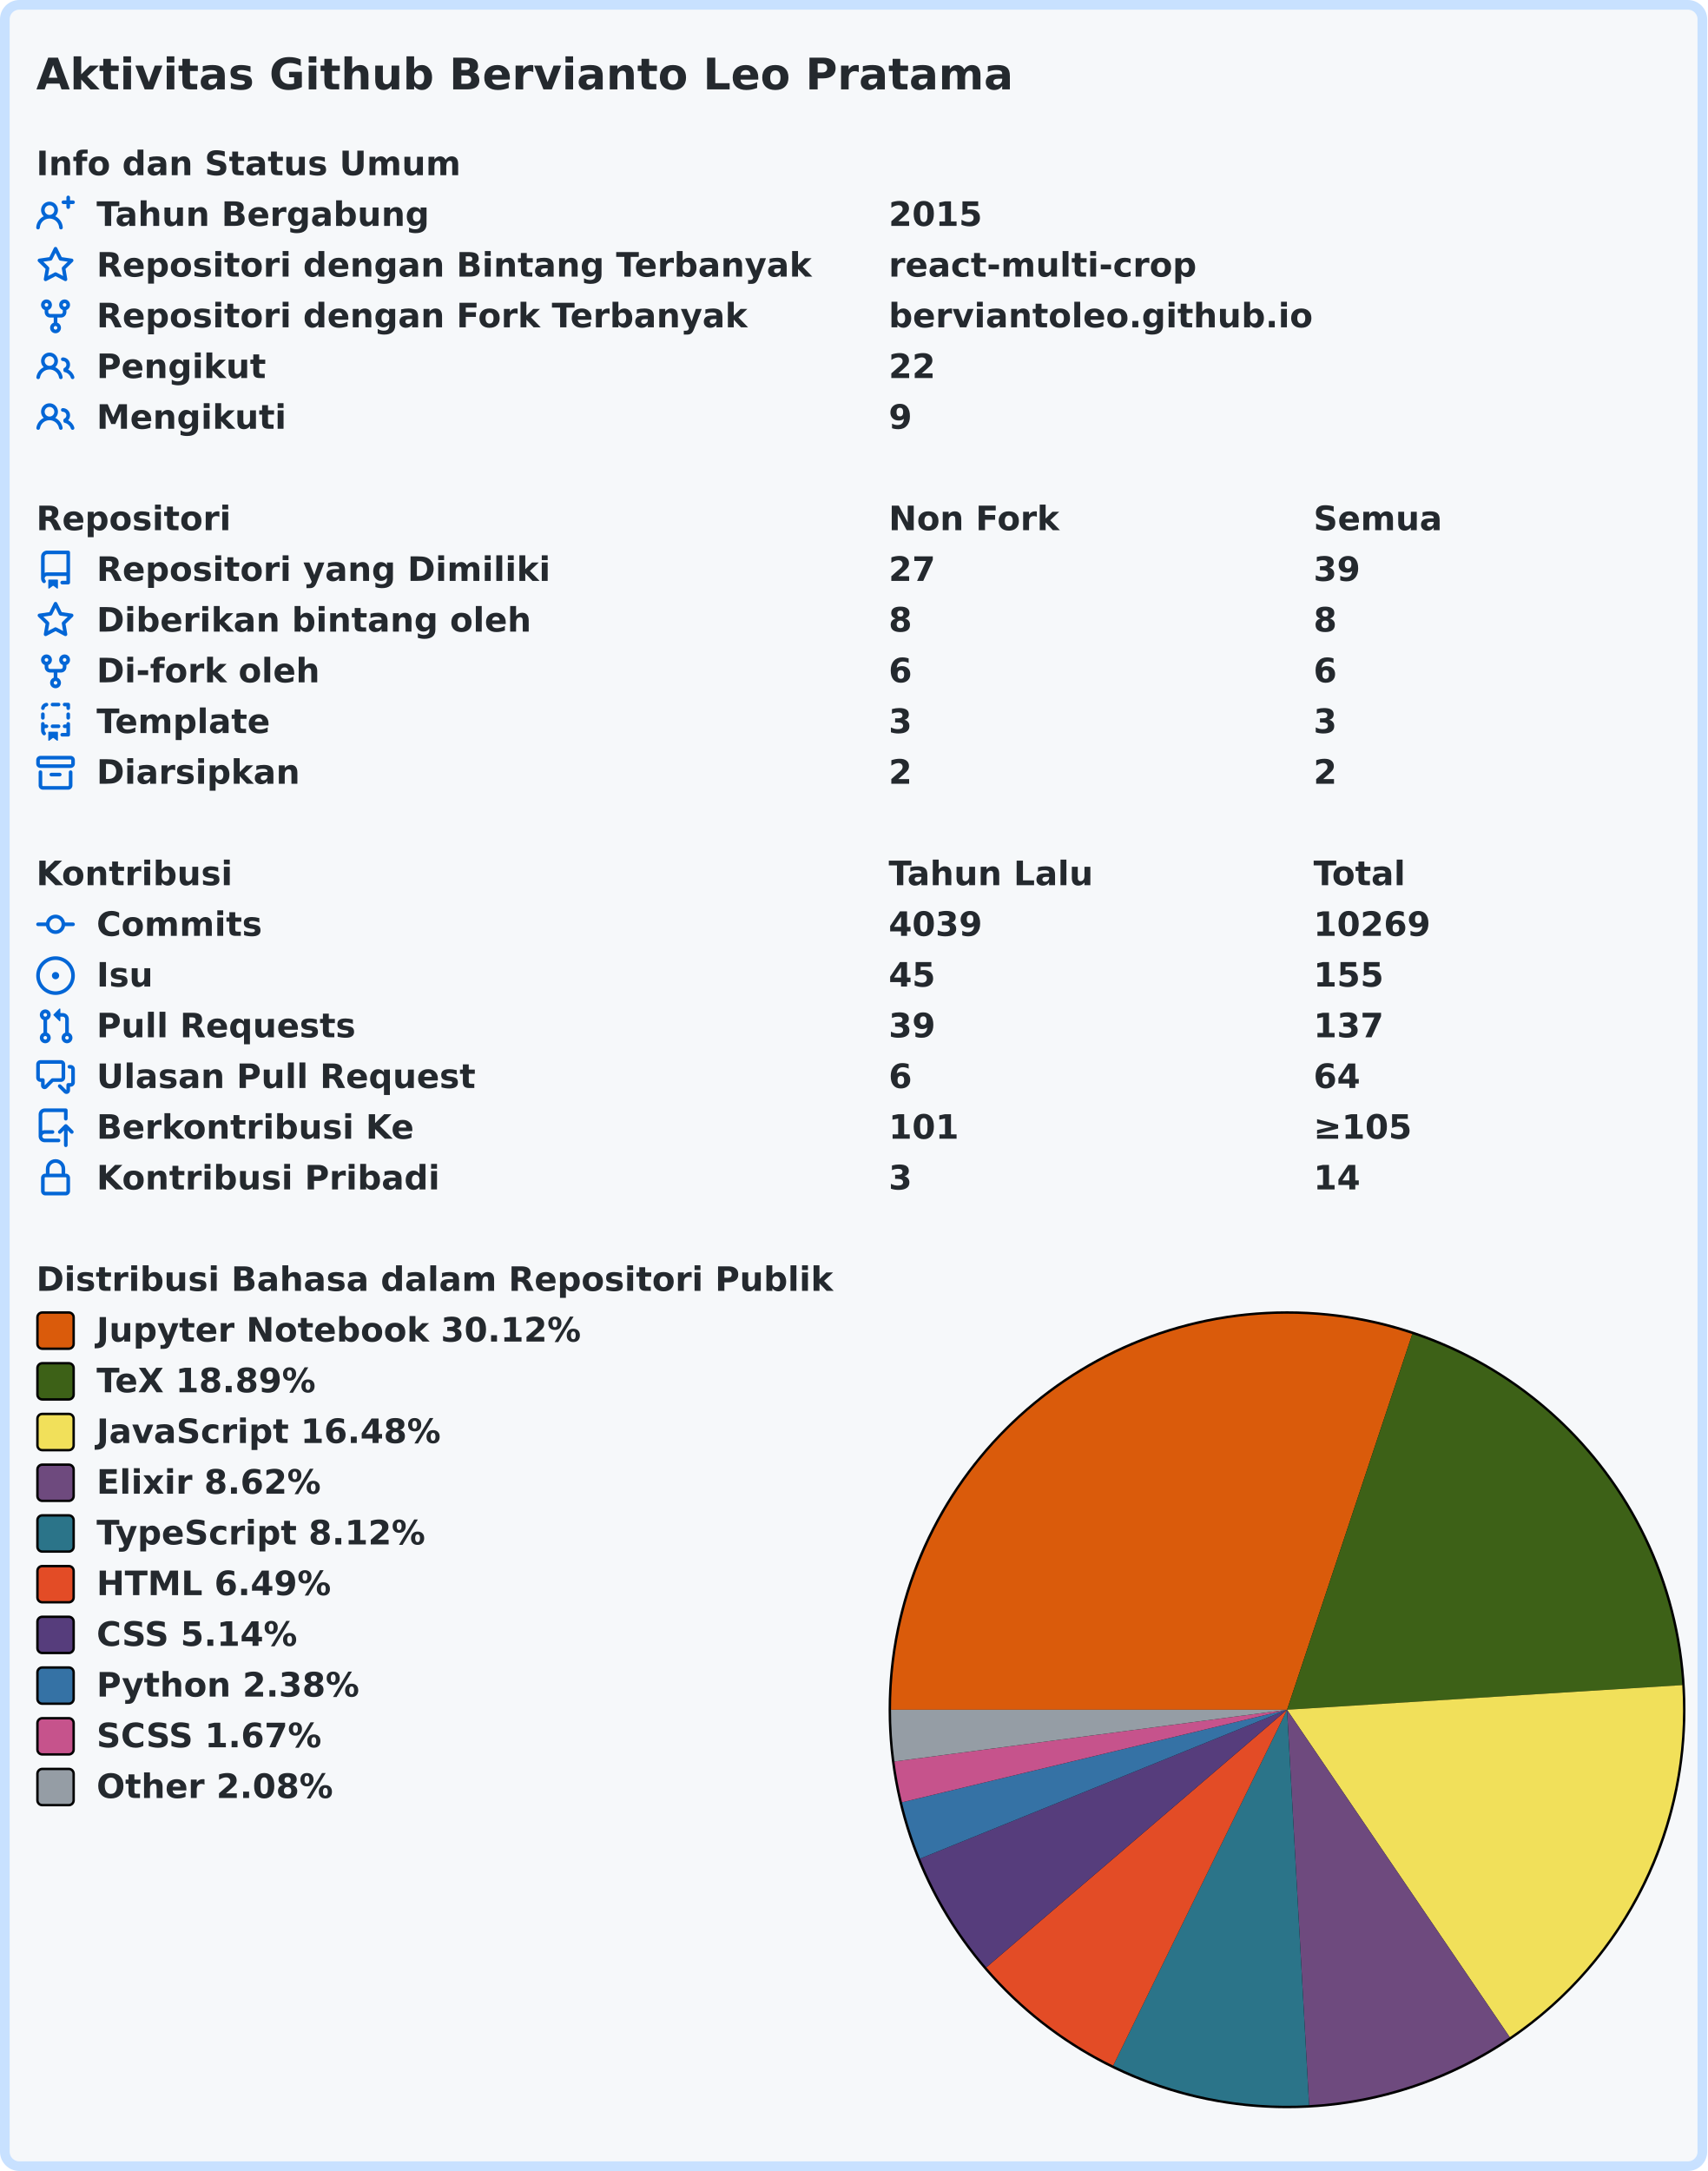
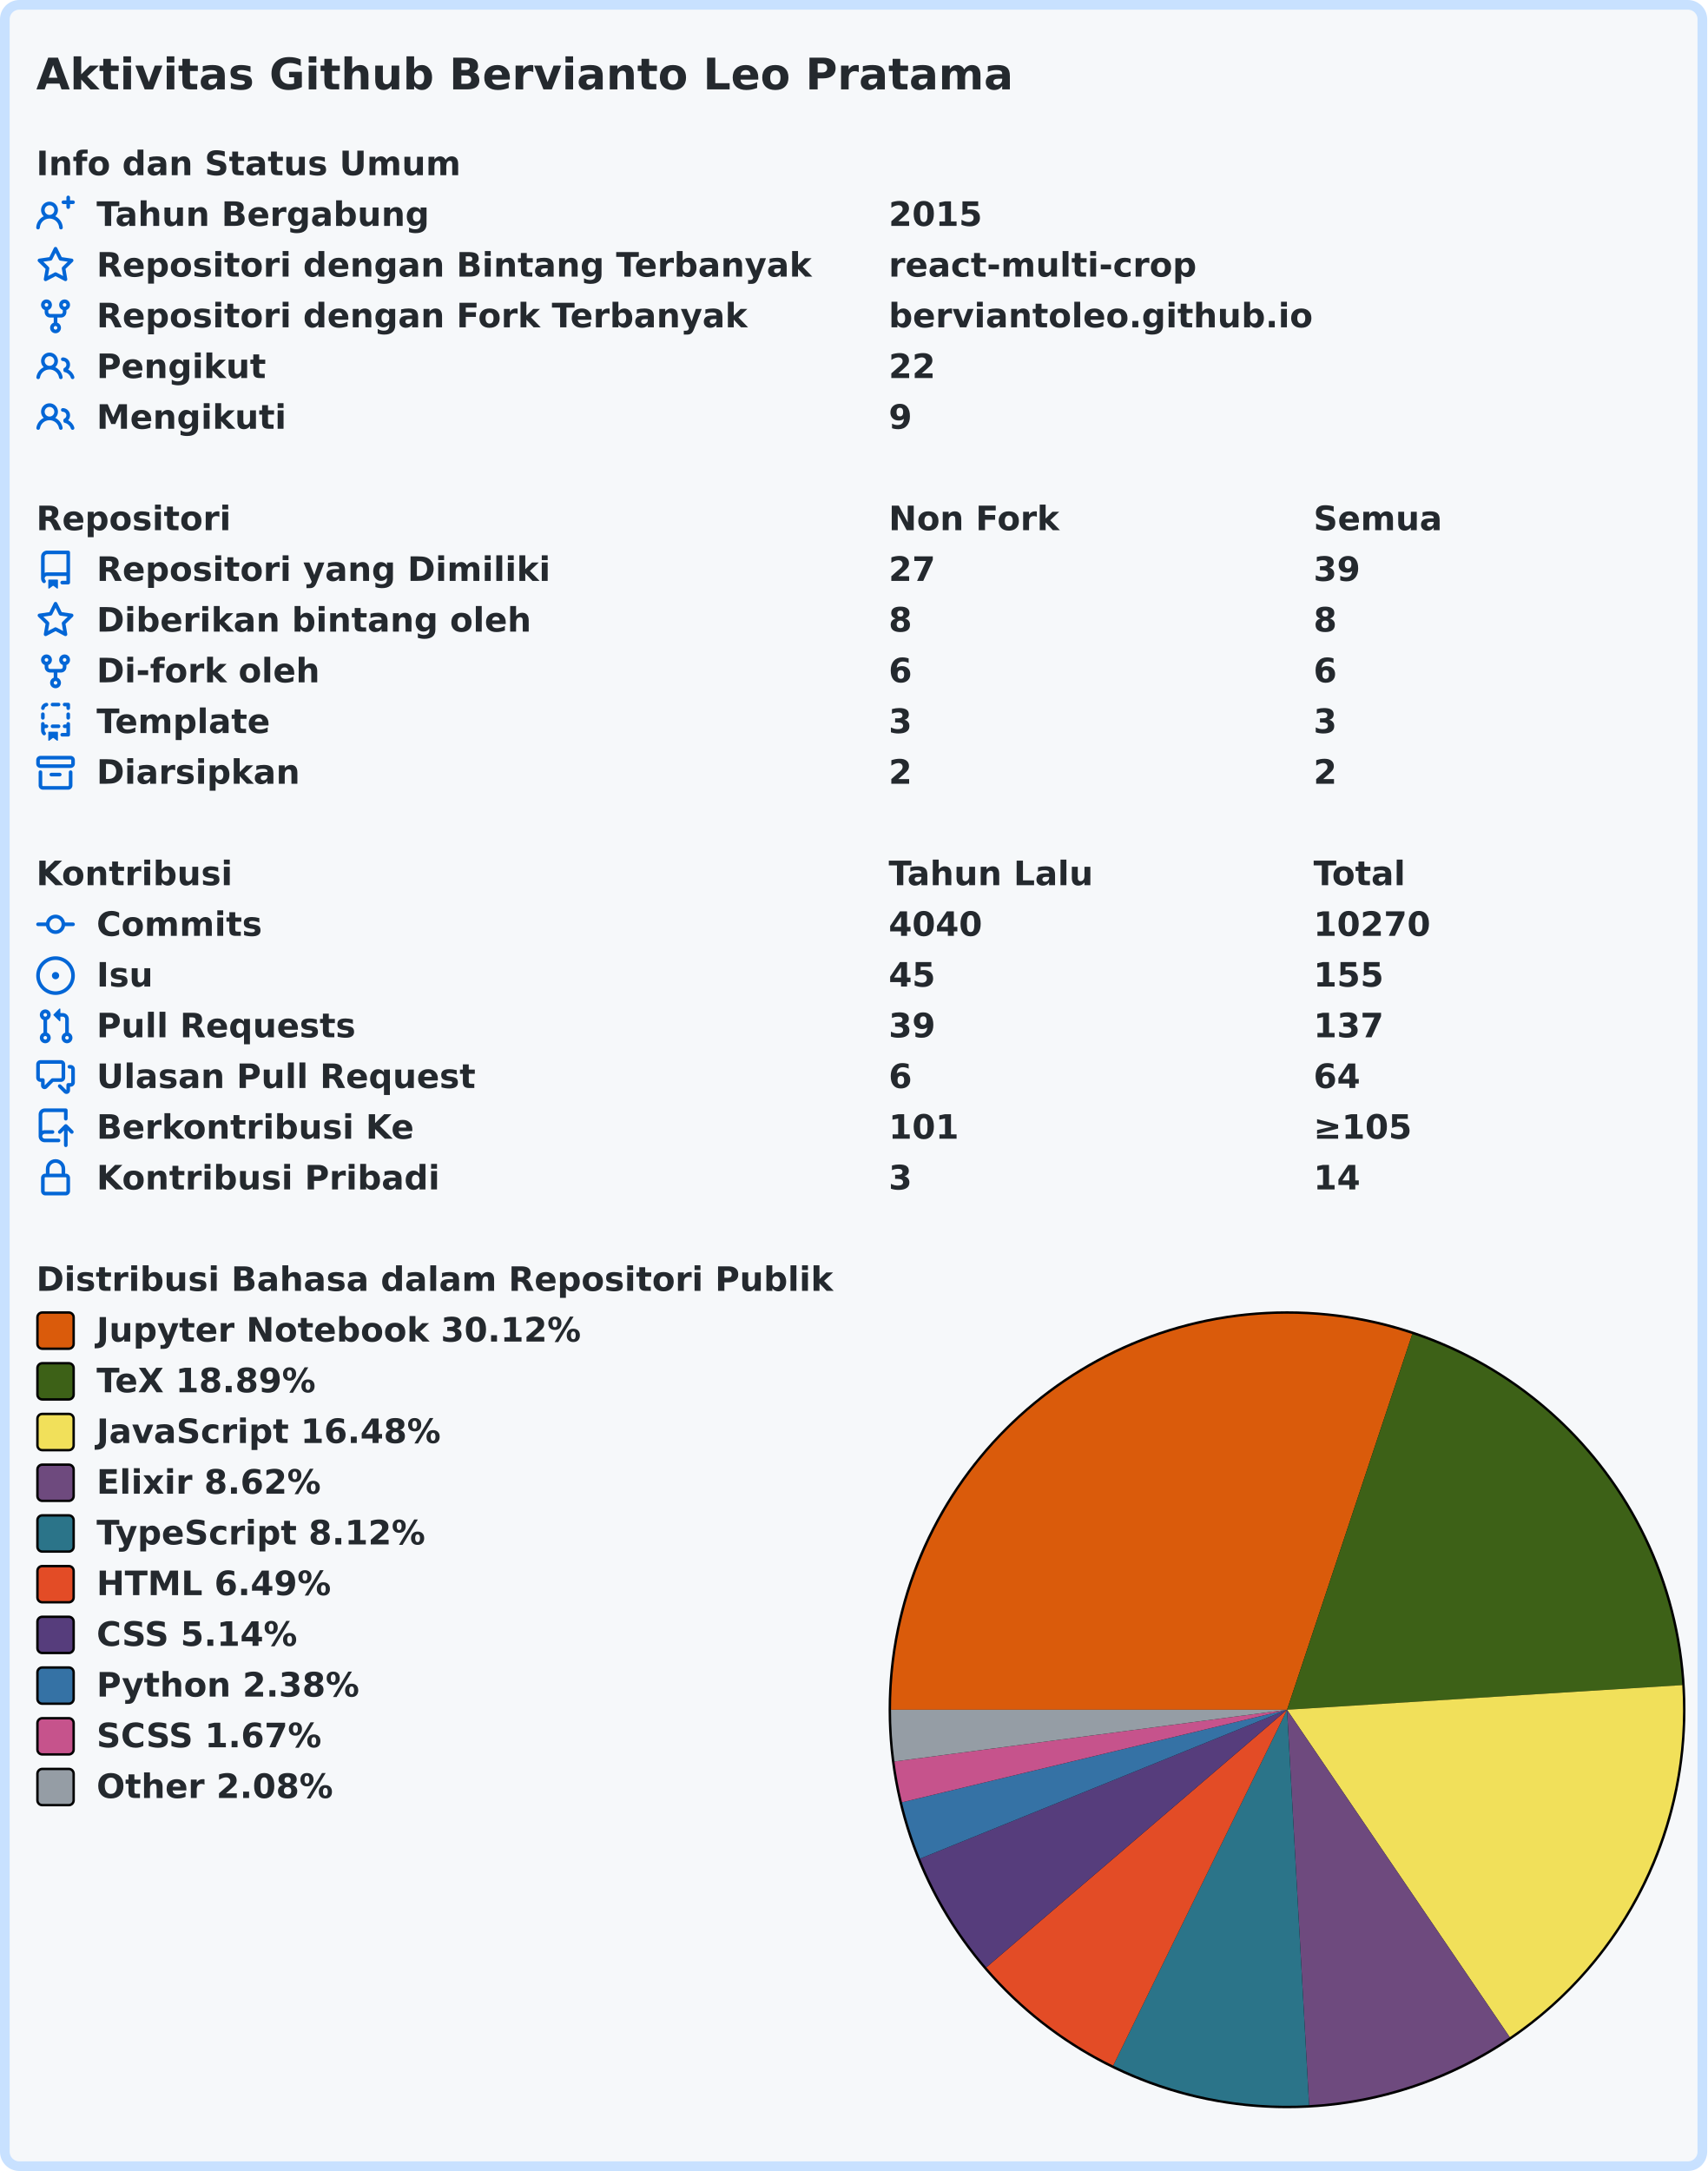
<svg xmlns="http://www.w3.org/2000/svg" width="707" height="899" viewBox="0 0 707 899">
  <rect x="2" y="2" stroke-width="4" rx="6" width="703" height="895" stroke="#c8e1ff" fill="#f6f8fa" />
  <g font-weight="600" font-size="110pt" font-family="Verdana,Geneva,DejaVu Sans,sans-serif" text-rendering="geometricPrecision">
    <text x="122" y="301" lengthAdjust="spacingAndGlyphs" textLength="3261" transform="scale(0.123)" fill="#24292e">Aktivitas Github Bervianto Leo Pratama</text>
    <g transform="translate(0, 60)" fill="#24292e">
      <g transform="translate(15, 0)">
        <g transform="scale(0.095)">
          <text x="0" y="132" textLength="1852" lengthAdjust="spacingAndGlyphs">Info dan Status Umum</text>
        </g>
      </g>
      <g transform="translate(15, 21)">
        <path fill="#0366d6" fill-rule="evenodd" d="M13.25 0a.75.75 0 01.75.75V2h1.25a.75.75 0 010 1.5H14v1.25a.75.75 0 01-1.5 0V3.5h-1.25a.75.75 0 010-1.5h1.25V.75a.75.75 0 01.75-.75zM5.5 4a2 2 0 100 4 2 2 0 000-4zm2.4 4.548a3.5 3.5 0 10-4.799 0 5.527 5.527 0 00-3.1 4.66.75.75 0 101.498.085A4.01 4.01 0 015.5 9.5a4.01 4.01 0 014.001 3.793.75.75 0 101.498-.086 5.527 5.527 0 00-3.1-4.659z" />
        <g transform="scale(0.095)">
          <text lengthAdjust="spacingAndGlyphs" textLength="1478" x="263" y="132">Tahun Bergabung</text>
          <text lengthAdjust="spacingAndGlyphs" textLength="420" x="3716" y="132">2015</text>
        </g>
      </g>
      <g transform="translate(15, 42)">
        <path fill="#0366d6" fill-rule="evenodd" d="M8 .25a.75.75 0 01.673.418l1.882 3.815 4.21.612a.75.75 0 01.416 1.279l-3.046 2.97.719 4.192a.75.75 0 01-1.088.791L8 12.347l-3.766 1.98a.75.75 0 01-1.088-.79l.72-4.194L.818 6.374a.75.75 0 01.416-1.28l4.21-.611L7.327.668A.75.75 0 018 .25zm0 2.445L6.615 5.5a.75.75 0 01-.564.41l-3.097.45 2.24 2.184a.75.75 0 01.216.664l-.528 3.084 2.769-1.456a.75.75 0 01.698 0l2.77 1.456-.53-3.084a.75.75 0 01.216-.664l2.24-2.183-3.096-.45a.75.75 0 01-.564-.41L8 2.694v.001z" />
        <g transform="scale(0.095)">
          <text lengthAdjust="spacingAndGlyphs" textLength="3126" x="263" y="132">Repositori dengan Bintang Terbanyak</text>
          <text lengthAdjust="spacingAndGlyphs" textLength="1330" x="3716" y="132">react-multi-crop</text>
        </g>
      </g>
      <g transform="translate(15, 63)">
        <path fill="#0366d6" fill-rule="evenodd" d="M5 3.25a.75.75 0 11-1.5 0 .75.75 0 011.5 0zm0 2.122a2.25 2.25 0 10-1.5 0v.878A2.25 2.25 0 005.75 8.5h1.5v2.128a2.251 2.251 0 101.5 0V8.5h1.5a2.25 2.25 0 002.25-2.25v-.878a2.25 2.25 0 10-1.5 0v.878a.75.75 0 01-.75.75h-4.5A.75.75 0 015 6.25v-.878zm3.75 7.378a.75.75 0 11-1.5 0 .75.75 0 011.5 0zm3-8.75a.75.75 0 100-1.5.75.75 0 000 1.5z" />
        <g transform="scale(0.095)">
          <text lengthAdjust="spacingAndGlyphs" textLength="2846" x="263" y="132">Repositori dengan Fork Terbanyak</text>
          <text lengthAdjust="spacingAndGlyphs" textLength="1821" x="3716" y="132">berviantoleo.github.io</text>
        </g>
      </g>
      <g transform="translate(15, 84)">
        <path fill="#0366d6" fill-rule="evenodd" d="M5.5 3.5a2 2 0 100 4 2 2 0 000-4zM2 5.5a3.5 3.5 0 115.898 2.549 5.507 5.507 0 013.034 4.084.75.75 0 11-1.482.235 4.001 4.001 0 00-7.9 0 .75.75 0 01-1.482-.236A5.507 5.507 0 013.102 8.05 3.49 3.49 0 012 5.5zM11 4a.75.75 0 100 1.5 1.5 1.5 0 01.666 2.844.75.75 0 00-.416.672v.352a.75.75 0 00.574.73c1.2.289 2.162 1.2 2.522 2.372a.75.75 0 101.434-.44 5.01 5.01 0 00-2.56-3.012A3 3 0 0011 4z" />
        <g transform="scale(0.095)">
          <text lengthAdjust="spacingAndGlyphs" textLength="723" x="263" y="132">Pengikut</text>
          <text lengthAdjust="spacingAndGlyphs" textLength="210" x="3716" y="132">22</text>
        </g>
      </g>
      <g transform="translate(15, 105)">
        <path fill="#0366d6" fill-rule="evenodd" d="M5.5 3.5a2 2 0 100 4 2 2 0 000-4zM2 5.5a3.5 3.5 0 115.898 2.549 5.507 5.507 0 013.034 4.084.75.75 0 11-1.482.235 4.001 4.001 0 00-7.9 0 .75.75 0 01-1.482-.236A5.507 5.507 0 013.102 8.05 3.49 3.49 0 012 5.5zM11 4a.75.75 0 100 1.5 1.5 1.5 0 01.666 2.844.75.75 0 00-.416.672v.352a.75.75 0 00.574.73c1.2.289 2.162 1.2 2.522 2.372a.75.75 0 101.434-.44 5.01 5.01 0 00-2.56-3.012A3 3 0 0011 4z" />
        <g transform="scale(0.095)">
          <text lengthAdjust="spacingAndGlyphs" textLength="813" x="263" y="132">Mengikuti</text>
          <text lengthAdjust="spacingAndGlyphs" textLength="105" x="3716" y="132">9</text>
        </g>
      </g>
    </g>
    <g transform="translate(0, 207)" fill="#24292e">
      <g transform="translate(15, 0)">
        <g transform="scale(0.095)">
          <text x="0" y="132" textLength="832" lengthAdjust="spacingAndGlyphs">Repositori</text>
          <text x="3716" y="132" textLength="740" lengthAdjust="spacingAndGlyphs">Non Fork</text>
          <text x="5568" y="132" textLength="573" lengthAdjust="spacingAndGlyphs">Semua</text>
        </g>
      </g>
      <g transform="translate(15, 21)">
        <path fill="#0366d6" fill-rule="evenodd" d="M2 2.5A2.5 2.5 0 014.5 0h8.75a.75.75 0 01.75.75v12.5a.75.75 0 01-.75.75h-2.5a.75.75 0 110-1.5h1.75v-2h-8a1 1 0 00-.714 1.7.75.75 0 01-1.072 1.05A2.495 2.495 0 012 11.5v-9zm10.5-1V9h-8c-.356 0-.694.074-1 .208V2.5a1 1 0 011-1h8zM5 12.25v3.25a.25.25 0 00.4.2l1.45-1.087a.25.25 0 01.3 0L8.6 15.7a.25.25 0 00.4-.2v-3.25a.25.25 0 00-.25-.25h-3.5a.25.25 0 00-.25.25z" />
        <g transform="scale(0.095)">
          <text lengthAdjust="spacingAndGlyphs" textLength="1962" x="263" y="132">Repositori yang Dimiliki</text>
          <text lengthAdjust="spacingAndGlyphs" textLength="210" x="3716" y="132">27</text>
          <text lengthAdjust="spacingAndGlyphs" textLength="210" x="5568" y="132">39</text>
        </g>
      </g>
      <g transform="translate(15, 42)">
        <path fill="#0366d6" fill-rule="evenodd" d="M8 .25a.75.75 0 01.673.418l1.882 3.815 4.21.612a.75.75 0 01.416 1.279l-3.046 2.97.719 4.192a.75.75 0 01-1.088.791L8 12.347l-3.766 1.98a.75.75 0 01-1.088-.79l.72-4.194L.818 6.374a.75.75 0 01.416-1.28l4.21-.611L7.327.668A.75.75 0 018 .25zm0 2.445L6.615 5.5a.75.75 0 01-.564.41l-3.097.45 2.24 2.184a.75.75 0 01.216.664l-.528 3.084 2.769-1.456a.75.75 0 01.698 0l2.77 1.456-.53-3.084a.75.75 0 01.216-.664l2.24-2.183-3.096-.45a.75.75 0 01-.564-.41L8 2.694v.001z" />
        <g transform="scale(0.095)">
          <text lengthAdjust="spacingAndGlyphs" textLength="1887" x="263" y="132">Diberikan bintang oleh</text>
          <text lengthAdjust="spacingAndGlyphs" textLength="105" x="3716" y="132">8</text>
          <text lengthAdjust="spacingAndGlyphs" textLength="105" x="5568" y="132">8</text>
        </g>
      </g>
      <g transform="translate(15, 63)">
        <path fill="#0366d6" fill-rule="evenodd" d="M5 3.25a.75.75 0 11-1.5 0 .75.75 0 011.5 0zm0 2.122a2.25 2.25 0 10-1.5 0v.878A2.25 2.25 0 005.75 8.5h1.5v2.128a2.251 2.251 0 101.5 0V8.5h1.5a2.25 2.25 0 002.25-2.25v-.878a2.25 2.25 0 10-1.5 0v.878a.75.75 0 01-.75.75h-4.5A.75.75 0 015 6.25v-.878zm3.75 7.378a.75.75 0 11-1.5 0 .75.75 0 011.5 0zm3-8.75a.75.75 0 100-1.5.75.75 0 000 1.5z" />
        <g transform="scale(0.095)">
          <text lengthAdjust="spacingAndGlyphs" textLength="963" x="263" y="132">Di-fork oleh</text>
          <text lengthAdjust="spacingAndGlyphs" textLength="105" x="3716" y="132">6</text>
          <text lengthAdjust="spacingAndGlyphs" textLength="105" x="5568" y="132">6</text>
        </g>
      </g>
      <g transform="translate(15, 84)">
        <path fill="#0366d6" fill-rule="evenodd" d="M6 .75A.75.75 0 016.75 0h2.5a.75.75 0 010 1.5h-2.5A.75.75 0 016 .75zm5 0a.75.75 0 01.75-.75h1.5a.75.75 0 01.75.75v1.5a.75.75 0 01-1.5 0V1.5h-.75A.75.75 0 0111 .75zM4.992.662a.75.75 0 01-.636.848c-.436.063-.783.41-.846.846a.75.75 0 01-1.485-.212A2.501 2.501 0 014.144.025a.75.75 0 01.848.637zM2.75 4a.75.75 0 01.75.75v1.5a.75.75 0 01-1.5 0v-1.5A.75.75 0 012.75 4zm10.5 0a.75.75 0 01.75.75v1.5a.75.75 0 01-1.5 0v-1.5a.75.75 0 01.75-.75zM2.75 8a.75.75 0 01.75.75v.268A1.72 1.72 0 013.75 9h.5a.75.75 0 010 1.5h-.5a.25.25 0 00-.25.25v.75c0 .28.114.532.3.714a.75.75 0 01-1.05 1.072A2.495 2.495 0 012 11.5V8.75A.75.75 0 012.75 8zm10.5 0a.75.75 0 01.75.75v4.5a.75.75 0 01-.75.75h-2.5a.75.75 0 010-1.5h1.75v-2h-.75a.75.75 0 010-1.5h.75v-.25a.75.75 0 01.75-.75zM6 9.75A.75.75 0 016.75 9h2.5a.75.75 0 010 1.5h-2.5A.75.75 0 016 9.75zm-1 2.5v3.25a.25.25 0 00.4.2l1.45-1.087a.25.25 0 01.3 0L8.6 15.7a.25.25 0 00.4-.2v-3.25a.25.25 0 00-.25-.25h-3.5a.25.25 0 00-.25.25z" />
        <g transform="scale(0.095)">
          <text lengthAdjust="spacingAndGlyphs" textLength="783" x="263" y="132">Template</text>
          <text lengthAdjust="spacingAndGlyphs" textLength="105" x="3716" y="132">3</text>
          <text lengthAdjust="spacingAndGlyphs" textLength="105" x="5568" y="132">3</text>
        </g>
      </g>
      <g transform="translate(15, 105)">
        <path fill="#0366d6" fill-rule="evenodd" d="M1.75 2.5a.25.25 0 00-.25.25v1.5c0 .138.112.25.25.25h12.5a.25.25 0 00.25-.25v-1.5a.25.25 0 00-.25-.25H1.75zM0 2.75C0 1.784.784 1 1.75 1h12.5c.966 0 1.75.784 1.75 1.75v1.5A1.75 1.75 0 0114.25 6H1.75A1.75 1.75 0 010 4.25v-1.5zM1.75 7a.75.75 0 01.75.75v5.5c0 .138.112.25.25.25h10.5a.25.25 0 00.25-.25v-5.5a.75.75 0 111.5 0v5.5A1.75 1.75 0 0113.25 15H2.75A1.75 1.75 0 011 13.25v-5.5A.75.75 0 011.75 7zm4.5 1a.75.75 0 000 1.5h3.5a.75.75 0 100-1.5h-3.5z" />
        <g transform="scale(0.095)">
          <text lengthAdjust="spacingAndGlyphs" textLength="880" x="263" y="132">Diarsipkan</text>
          <text lengthAdjust="spacingAndGlyphs" textLength="105" x="3716" y="132">2</text>
          <text lengthAdjust="spacingAndGlyphs" textLength="105" x="5568" y="132">2</text>
        </g>
      </g>
    </g>
    <g transform="translate(0, 354)" fill="#24292e">
      <g transform="translate(15, 0)">
        <g transform="scale(0.095)">
          <text x="0" y="132" textLength="834" lengthAdjust="spacingAndGlyphs">Kontribusi</text>
          <text x="3716" y="132" textLength="914" lengthAdjust="spacingAndGlyphs">Tahun Lalu</text>
          <text x="5568" y="132" textLength="414" lengthAdjust="spacingAndGlyphs">Total</text>
        </g>
      </g>
      <g transform="translate(15, 21)">
        <path fill="#0366d6" fill-rule="evenodd" d="M10.5 7.75a2.5 2.5 0 11-5 0 2.5 2.5 0 015 0zm1.43.75a4.002 4.002 0 01-7.86 0H.75a.75.75 0 110-1.5h3.32a4.001 4.001 0 017.86 0h3.32a.75.75 0 110 1.5h-3.32z" />
        <g transform="scale(0.095)">
          <text lengthAdjust="spacingAndGlyphs" textLength="734" x="263" y="132">Commits</text>
-           <text lengthAdjust="spacingAndGlyphs" textLength="420" x="3716" y="132">4039</text>
-           <text lengthAdjust="spacingAndGlyphs" textLength="525" x="5568" y="132">10269</text>
+           <text lengthAdjust="spacingAndGlyphs" textLength="420" x="3716" y="132">4040</text>
+           <text lengthAdjust="spacingAndGlyphs" textLength="525" x="5568" y="132">10270</text>
        </g>
      </g>
      <g transform="translate(15, 42)">
        <path fill="#0366d6" d="M8 9.5a1.5 1.5 0 100-3 1.5 1.5 0 000 3z" />
        <path fill="#0366d6" fill-rule="evenodd" d="M8 0a8 8 0 100 16A8 8 0 008 0zM1.5 8a6.5 6.5 0 1113 0 6.5 6.5 0 01-13 0z" />
        <g transform="scale(0.095)">
          <text lengthAdjust="spacingAndGlyphs" textLength="238" x="263" y="132">Isu</text>
          <text lengthAdjust="spacingAndGlyphs" textLength="210" x="3716" y="132">45</text>
          <text lengthAdjust="spacingAndGlyphs" textLength="315" x="5568" y="132">155</text>
        </g>
      </g>
      <g transform="translate(15, 63)">
        <path fill="#0366d6" fill-rule="evenodd" d="M7.177 3.073L9.573.677A.25.25 0 0110 .854v4.792a.25.25 0 01-.427.177L7.177 3.427a.25.25 0 010-.354zM3.75 2.5a.75.75 0 100 1.5.75.75 0 000-1.5zm-2.25.75a2.25 2.25 0 113 2.122v5.256a2.251 2.251 0 11-1.5 0V5.372A2.25 2.25 0 011.5 3.25zM11 2.5h-1V4h1a1 1 0 011 1v5.628a2.251 2.251 0 101.5 0V5A2.5 2.5 0 0011 2.5zm1 10.25a.75.75 0 111.5 0 .75.75 0 01-1.5 0zM3.75 12a.75.75 0 100 1.5.75.75 0 000-1.5z" />
        <g transform="scale(0.095)">
          <text lengthAdjust="spacingAndGlyphs" textLength="1113" x="263" y="132">Pull Requests</text>
          <text lengthAdjust="spacingAndGlyphs" textLength="210" x="3716" y="132">39</text>
          <text lengthAdjust="spacingAndGlyphs" textLength="315" x="5568" y="132">137</text>
        </g>
      </g>
      <g transform="translate(15, 84)">
        <path fill="#0366d6" fill-rule="evenodd" d="M1.5 2.75a.25.25 0 01.25-.25h8.5a.25.25 0 01.25.25v5.5a.25.25 0 01-.25.25h-3.5a.75.75 0 00-.53.22L3.5 11.44V9.25a.75.75 0 00-.75-.75h-1a.25.25 0 01-.25-.25v-5.5zM1.75 1A1.75 1.75 0 000 2.75v5.5C0 9.216.784 10 1.75 10H2v1.543a1.457 1.457 0 002.487 1.03L7.061 10h3.189A1.75 1.75 0 0012 8.25v-5.5A1.75 1.75 0 0010.25 1h-8.5zM14.5 4.75a.25.25 0 00-.25-.25h-.5a.75.75 0 110-1.5h.5c.966 0 1.75.784 1.75 1.75v5.5A1.75 1.75 0 0114.25 12H14v1.543a1.457 1.457 0 01-2.487 1.03L9.22 12.28a.75.75 0 111.06-1.06l2.22 2.22v-2.19a.75.75 0 01.75-.75h1a.25.25 0 00.25-.25v-5.5z" />
        <g transform="scale(0.095)">
          <text lengthAdjust="spacingAndGlyphs" textLength="1640" x="263" y="132">Ulasan Pull Request</text>
          <text lengthAdjust="spacingAndGlyphs" textLength="105" x="3716" y="132">6</text>
          <text lengthAdjust="spacingAndGlyphs" textLength="210" x="5568" y="132">64</text>
        </g>
      </g>
      <g transform="translate(15, 105)">
        <path fill="#0366d6" fill-rule="evenodd" d="M1 2.5A2.5 2.5 0 013.5 0h8.75a.75.75 0 01.75.75v3.5a.75.75 0 01-1.5 0V1.5h-8a1 1 0 00-1 1v6.708A2.492 2.492 0 013.5 9h3.25a.75.75 0 010 1.5H3.5a1 1 0 100 2h5.75a.75.75 0 010 1.5H3.5A2.5 2.5 0 011 11.5v-9zm13.23 7.79a.75.75 0 001.06-1.06l-2.505-2.505a.75.75 0 00-1.06 0L9.22 9.229a.75.75 0 001.06 1.061l1.225-1.224v6.184a.75.75 0 001.5 0V9.066l1.224 1.224z" />
        <g transform="scale(0.095)">
          <text lengthAdjust="spacingAndGlyphs" textLength="1366" x="263" y="132">Berkontribusi Ke</text>
          <text lengthAdjust="spacingAndGlyphs" textLength="315" x="3716" y="132">101</text>
          <text lengthAdjust="spacingAndGlyphs" textLength="453" x="5568" y="132">≥105</text>
        </g>
      </g>
      <g transform="translate(15, 126)">
        <path fill="#0366d6" fill-rule="evenodd" d="M4 4v2h-.25A1.75 1.75 0 002 7.75v5.5c0 .966.784 1.75 1.75 1.75h8.5A1.75 1.75 0 0014 13.25v-5.5A1.75 1.75 0 0012.25 6H12V4a4 4 0 10-8 0zm6.5 2V4a2.5 2.5 0 00-5 0v2h5zM12 7.5h.25a.25.25 0 01.25.25v5.5a.25.25 0 01-.25.25h-8.5a.25.25 0 01-.25-.25v-5.5a.25.25 0 01.25-.25H12z" />
        <g transform="scale(0.095)">
          <text lengthAdjust="spacingAndGlyphs" textLength="1456" x="263" y="132">Kontribusi Pribadi</text>
          <text lengthAdjust="spacingAndGlyphs" textLength="105" x="3716" y="132">3</text>
          <text lengthAdjust="spacingAndGlyphs" textLength="210" x="5568" y="132">14</text>
        </g>
      </g>
    </g>
    <g transform="translate(0, 522)" fill="#24292e">
      <g transform="translate(15, 0)">
        <g transform="scale(0.095)">
          <text x="0" y="132" textLength="3438" lengthAdjust="spacingAndGlyphs">Distribusi Bahasa dalam Repositori Publik</text>
        </g>
      </g>
      <g transform="translate(368, 21)">
        <circle cx="165" cy="165" r="165" fill="#000000" />
      </g>
      <g transform="translate(369, 22)">
        <path fill-rule="evenodd" fill="#DA5B0B" d="M 0.0,164 A 164 164 0 0 1 215.869 8.418 L 164,164 Z" />
        <path fill-rule="evenodd" fill="#3D6117" d="M 215.869,8.418 A 164 164 0 0 1 327.682 153.799 L 164,164 Z" />
        <path fill-rule="evenodd" fill="#f1e05a" d="M 327.682,153.799 A 164 164 0 0 1 256.244 299.599 L 164,164 Z" />
        <path fill-rule="evenodd" fill="#6e4a7e" d="M 256.244,299.599 A 164 164 0 0 1 173.135 327.745 L 164,164 Z" />
        <path fill-rule="evenodd" fill="#2b7489" d="M 173.135,327.745 A 164 164 0 0 1 91.989 311.344 L 164,164 Z" />
        <path fill-rule="evenodd" fill="#e34c26" d="M 91.989,311.344 A 164 164 0 0 1 39.447 270.689 L 164,164 Z" />
        <path fill-rule="evenodd" fill="#563d7c" d="M 39.447,270.689 A 164 164 0 0 1 12.025 225.642 L 164,164 Z" />
        <path fill-rule="evenodd" fill="#3572A5" d="M 12.025,225.642 A 164 164 0 0 1 4.54 202.321 L 164,164 Z" />
        <path fill-rule="evenodd" fill="#c6538c" d="M 4.54,202.321 A 164 164 0 0 1 1.405 185.418 L 164,164 Z" />
        <path fill-rule="evenodd" fill="#959da5" d="M 1.405,185.418 A 164 164 0 0 1 0.0 164 L 164,164 Z" />
      </g>
      <g transform="translate(15, 21)">
        <rect x="0.5" y="0.5" rx="2" width="15" height="15" fill="#DA5B0B" stroke-width="1" stroke="#000000" />
        <text transform="scale(0.095)" x="263" y="132" textLength="2126" lengthAdjust="spacingAndGlyphs">Jupyter Notebook 30.12%</text>
      </g>
      <g transform="translate(15, 42)">
        <rect x="0.5" y="0.5" rx="2" width="15" height="15" fill="#3D6117" stroke-width="1" stroke="#000000" />
        <text transform="scale(0.095)" x="263" y="132" textLength="999" lengthAdjust="spacingAndGlyphs">TeX 18.89%</text>
      </g>
      <g transform="translate(15, 63)">
        <rect x="0.5" y="0.5" rx="2" width="15" height="15" fill="#f1e05a" stroke-width="1" stroke="#000000" />
        <text transform="scale(0.095)" x="263" y="132" textLength="1516" lengthAdjust="spacingAndGlyphs">JavaScript 16.48%</text>
      </g>
      <g transform="translate(15, 84)">
        <rect x="0.5" y="0.5" rx="2" width="15" height="15" fill="#6e4a7e" stroke-width="1" stroke="#000000" />
        <text transform="scale(0.095)" x="263" y="132" textLength="987" lengthAdjust="spacingAndGlyphs">Elixir 8.62%</text>
      </g>
      <g transform="translate(15, 105)">
        <rect x="0.5" y="0.5" rx="2" width="15" height="15" fill="#2b7489" stroke-width="1" stroke="#000000" />
        <text transform="scale(0.095)" x="263" y="132" textLength="1462" lengthAdjust="spacingAndGlyphs">TypeScript 8.12%</text>
      </g>
      <g transform="translate(15, 126)">
        <rect x="0.5" y="0.5" rx="2" width="15" height="15" fill="#e34c26" stroke-width="1" stroke="#000000" />
        <text transform="scale(0.095)" x="263" y="132" textLength="1036" lengthAdjust="spacingAndGlyphs">HTML 6.49%</text>
      </g>
      <g transform="translate(15, 147)">
        <rect x="0.5" y="0.5" rx="2" width="15" height="15" fill="#563d7c" stroke-width="1" stroke="#000000" />
        <text transform="scale(0.095)" x="263" y="132" textLength="903" lengthAdjust="spacingAndGlyphs">CSS 5.14%</text>
      </g>
      <g transform="translate(15, 168)">
        <rect x="0.5" y="0.5" rx="2" width="15" height="15" fill="#3572A5" stroke-width="1" stroke="#000000" />
        <text transform="scale(0.095)" x="263" y="132" textLength="1149" lengthAdjust="spacingAndGlyphs">Python 2.38%</text>
      </g>
      <g transform="translate(15, 189)">
        <rect x="0.5" y="0.5" rx="2" width="15" height="15" fill="#c6538c" stroke-width="1" stroke="#000000" />
        <text transform="scale(0.095)" x="263" y="132" textLength="1008" lengthAdjust="spacingAndGlyphs">SCSS 1.67%</text>
      </g>
      <g transform="translate(15, 210)">
        <rect x="0.5" y="0.5" rx="2" width="15" height="15" fill="#959da5" stroke-width="1" stroke="#000000" />
        <text transform="scale(0.095)" x="263" y="132" textLength="1047" lengthAdjust="spacingAndGlyphs">Other 2.08%</text>
      </g>
    </g>
  </g>
</svg>
